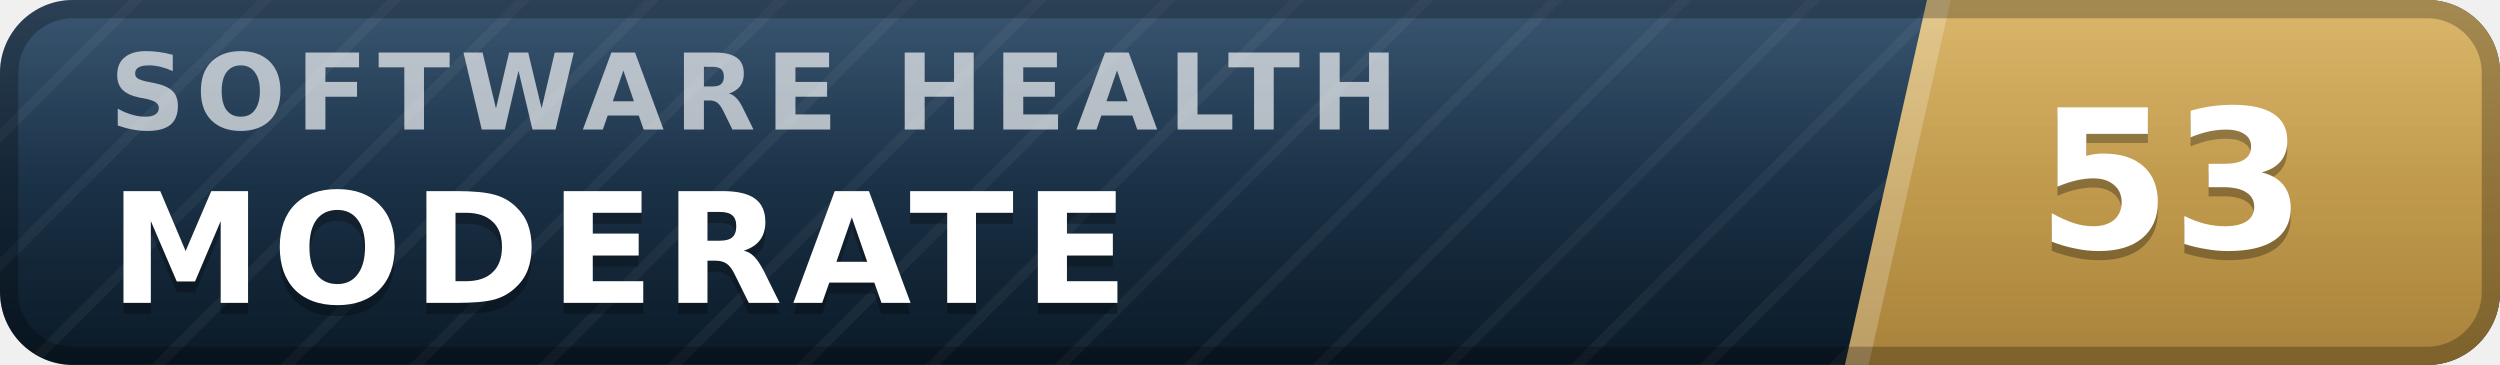
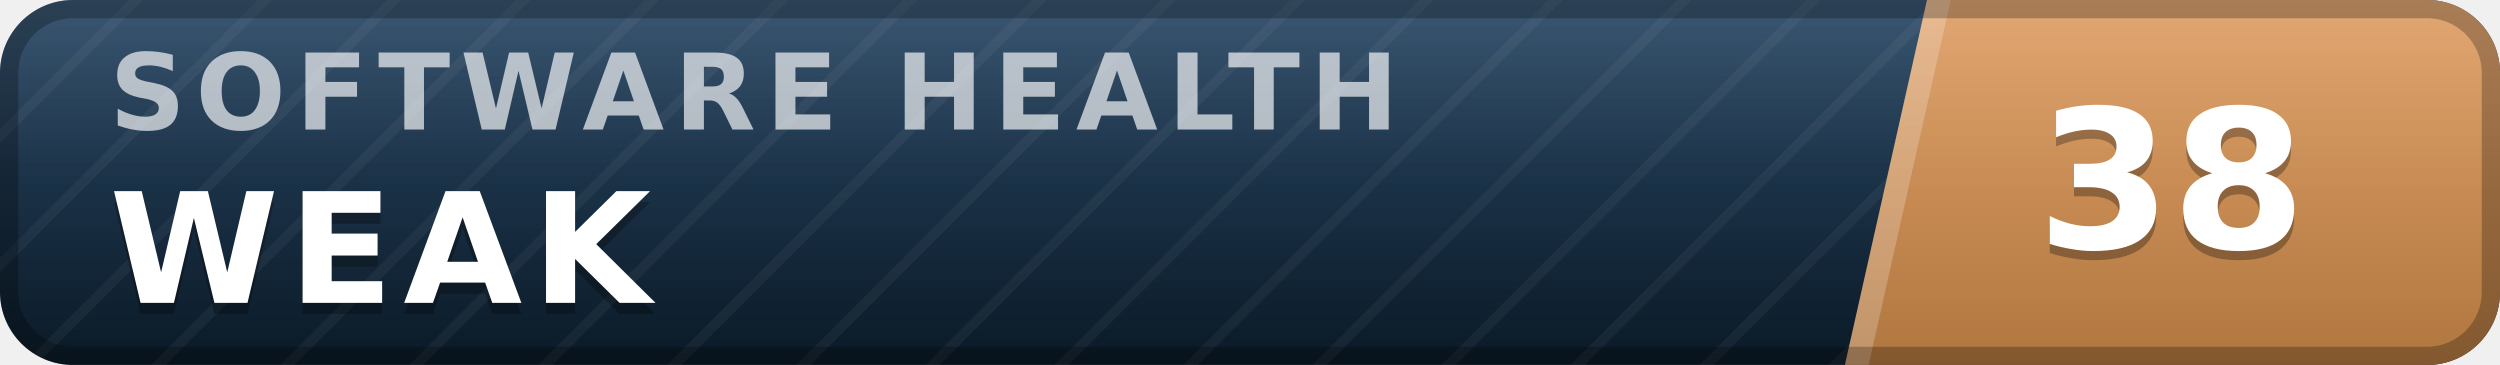
- <svg xmlns="http://www.w3.org/2000/svg" width="137" height="20" viewBox="0 0 137 20" role="img" aria-label="inspect.software software health index 53 of 100, moderate" font-family="Verdana,DejaVu Sans,Geneva,sans-serif">
+ <svg xmlns="http://www.w3.org/2000/svg" width="137" height="20" viewBox="0 0 137 20" role="img" aria-label="inspect.software software health index 38 of 100, weak" font-family="Verdana,DejaVu Sans,Geneva,sans-serif">
  <defs>
    <linearGradient id="plate" x1="0" y1="0" x2="0" y2="1">
      <stop offset="0" stop-color="#1d3d5c" />
      <stop offset="1" stop-color="#0a1926" />
    </linearGradient>
    <linearGradient id="endplate" x1="0" y1="0" x2="0" y2="1">
-       <stop offset="0" stop-color="#d5ac55" />
-       <stop offset="1" stop-color="#a8823a" />
+       <stop offset="0" stop-color="#dd9a5e" />
+       <stop offset="1" stop-color="#b0763f" />
    </linearGradient>
    <linearGradient id="gloss" x1="0" y1="0" x2="0" y2="1">
      <stop offset="0" stop-color="#fff" stop-opacity=".13" />
      <stop offset=".5" stop-color="#fff" stop-opacity=".03" />
      <stop offset="1" stop-color="#fff" stop-opacity="0" />
    </linearGradient>
    <pattern id="guilloche" width="5" height="5" patternUnits="userSpaceOnUse" patternTransform="rotate(45)">
      <line x1="0" y1="0" x2="0" y2="5" stroke="#fff" stroke-opacity=".045" stroke-width="1.1" />
    </pattern>
    <clipPath id="rounded">
      <rect width="137" height="20" rx="4" />
    </clipPath>
  </defs>
  <g clip-path="url(#rounded)">
    <rect width="137" height="20" fill="url(#plate)" />
    <rect width="137" height="20" fill="url(#guilloche)" />
    <polygon points="105.6,0 137,0 137,20 101.1,20" fill="url(#endplate)" />
    <polygon points="105.6,0 106.9,0 102.4,20 101.1,20" fill="#fff" fill-opacity=".22" />
    <text x="6.0" y="7.1" font-size="5.8" letter-spacing="0.55" fill="#fff" fill-opacity=".66" font-weight="bold" textLength="76.3" lengthAdjust="spacing">SOFTWARE HEALTH</text>
-     <text x="6.0" y="17.2" font-size="8.4" fill="#000" fill-opacity=".3" font-weight="bold" letter-spacing="0.55" textLength="59.5" lengthAdjust="spacing">MODERATE</text>
-     <text x="6.0" y="16.6" font-size="8.4" fill="#fff" font-weight="bold" letter-spacing="0.55" textLength="59.5" lengthAdjust="spacing">MODERATE</text>
-     <text x="119.0" y="14.1" font-size="10.6" fill="#000" fill-opacity=".3" font-weight="bold" text-anchor="middle">53</text>
-     <text x="119.0" y="13.6" font-size="10.6" fill="#fff" font-weight="bold" text-anchor="middle">53</text>
+     <text x="6.0" y="17.2" font-size="8.4" fill="#000" fill-opacity=".3" font-weight="bold" letter-spacing="0.55" textLength="30.3" lengthAdjust="spacing">WEAK</text>
+     <text x="6.0" y="16.6" font-size="8.4" fill="#fff" font-weight="bold" letter-spacing="0.55" textLength="30.3" lengthAdjust="spacing">WEAK</text>
+     <text x="119.0" y="14.1" font-size="10.6" fill="#000" fill-opacity=".3" font-weight="bold" text-anchor="middle">38</text>
+     <text x="119.0" y="13.6" font-size="10.6" fill="#fff" font-weight="bold" text-anchor="middle">38</text>
    <rect width="137" height="20" fill="url(#gloss)" />
  </g>
  <rect x=".5" y=".5" width="136" height="19" rx="3.5" fill="none" stroke="#000" stroke-opacity=".25" />
</svg>
